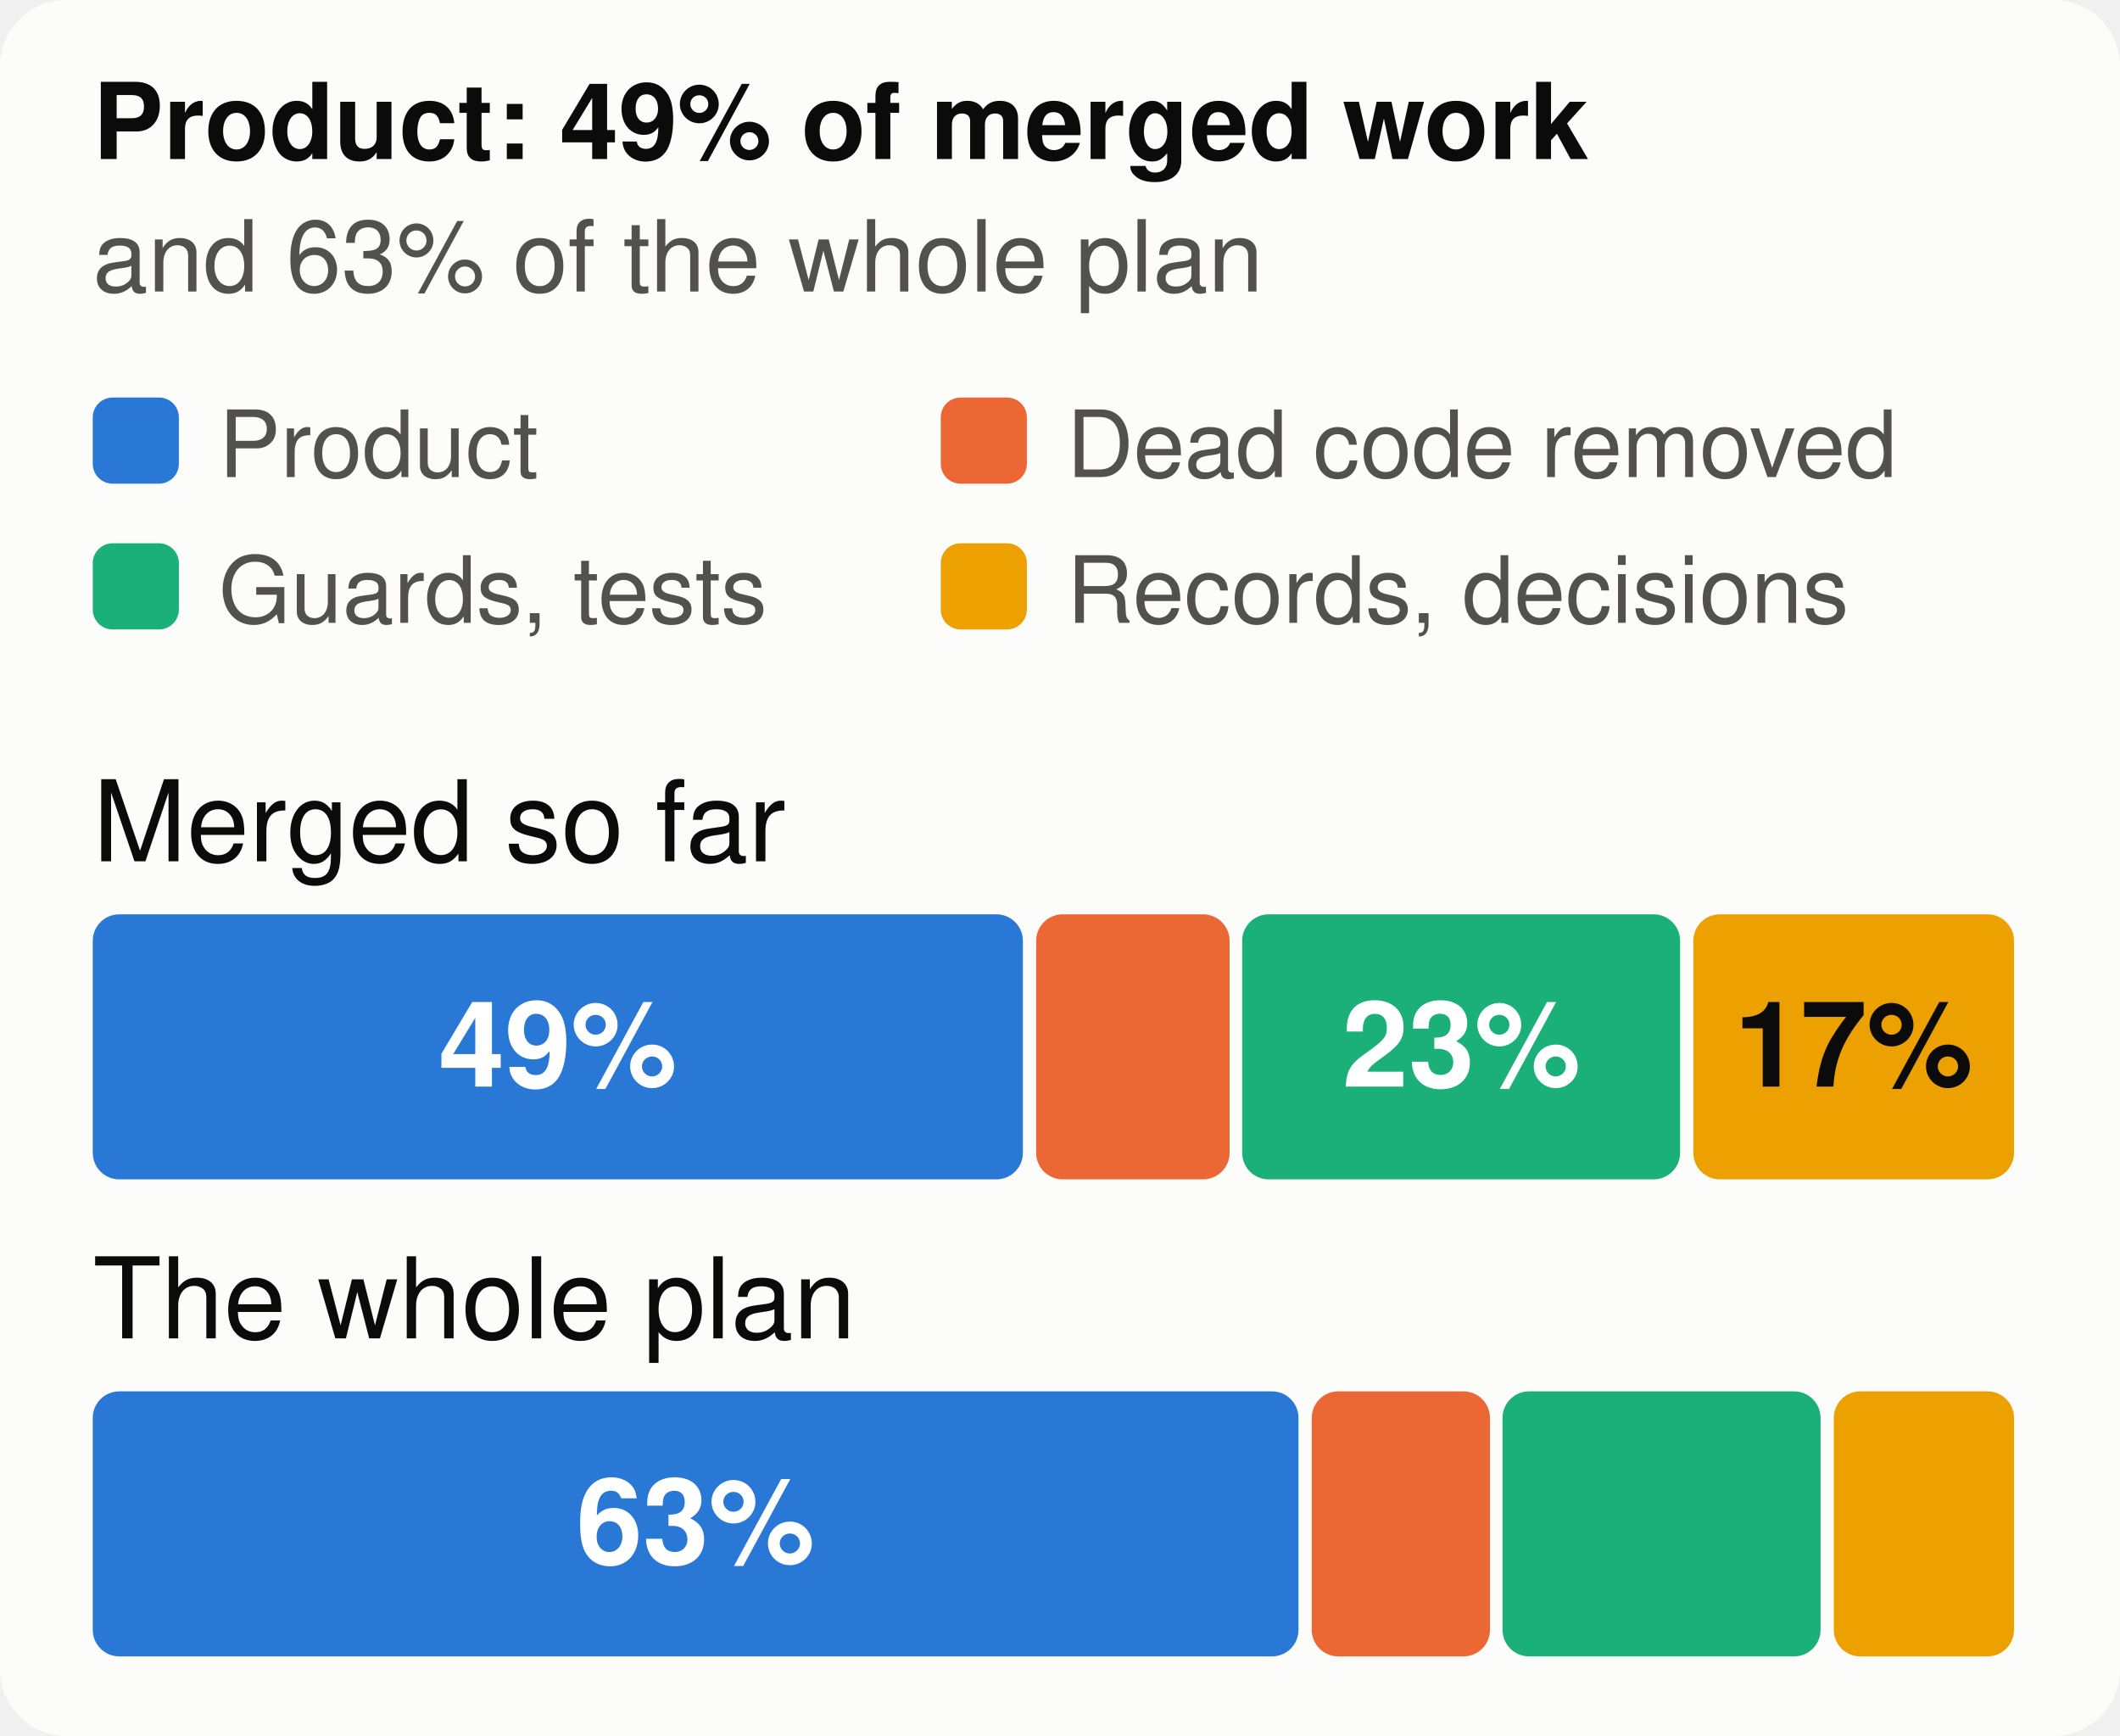
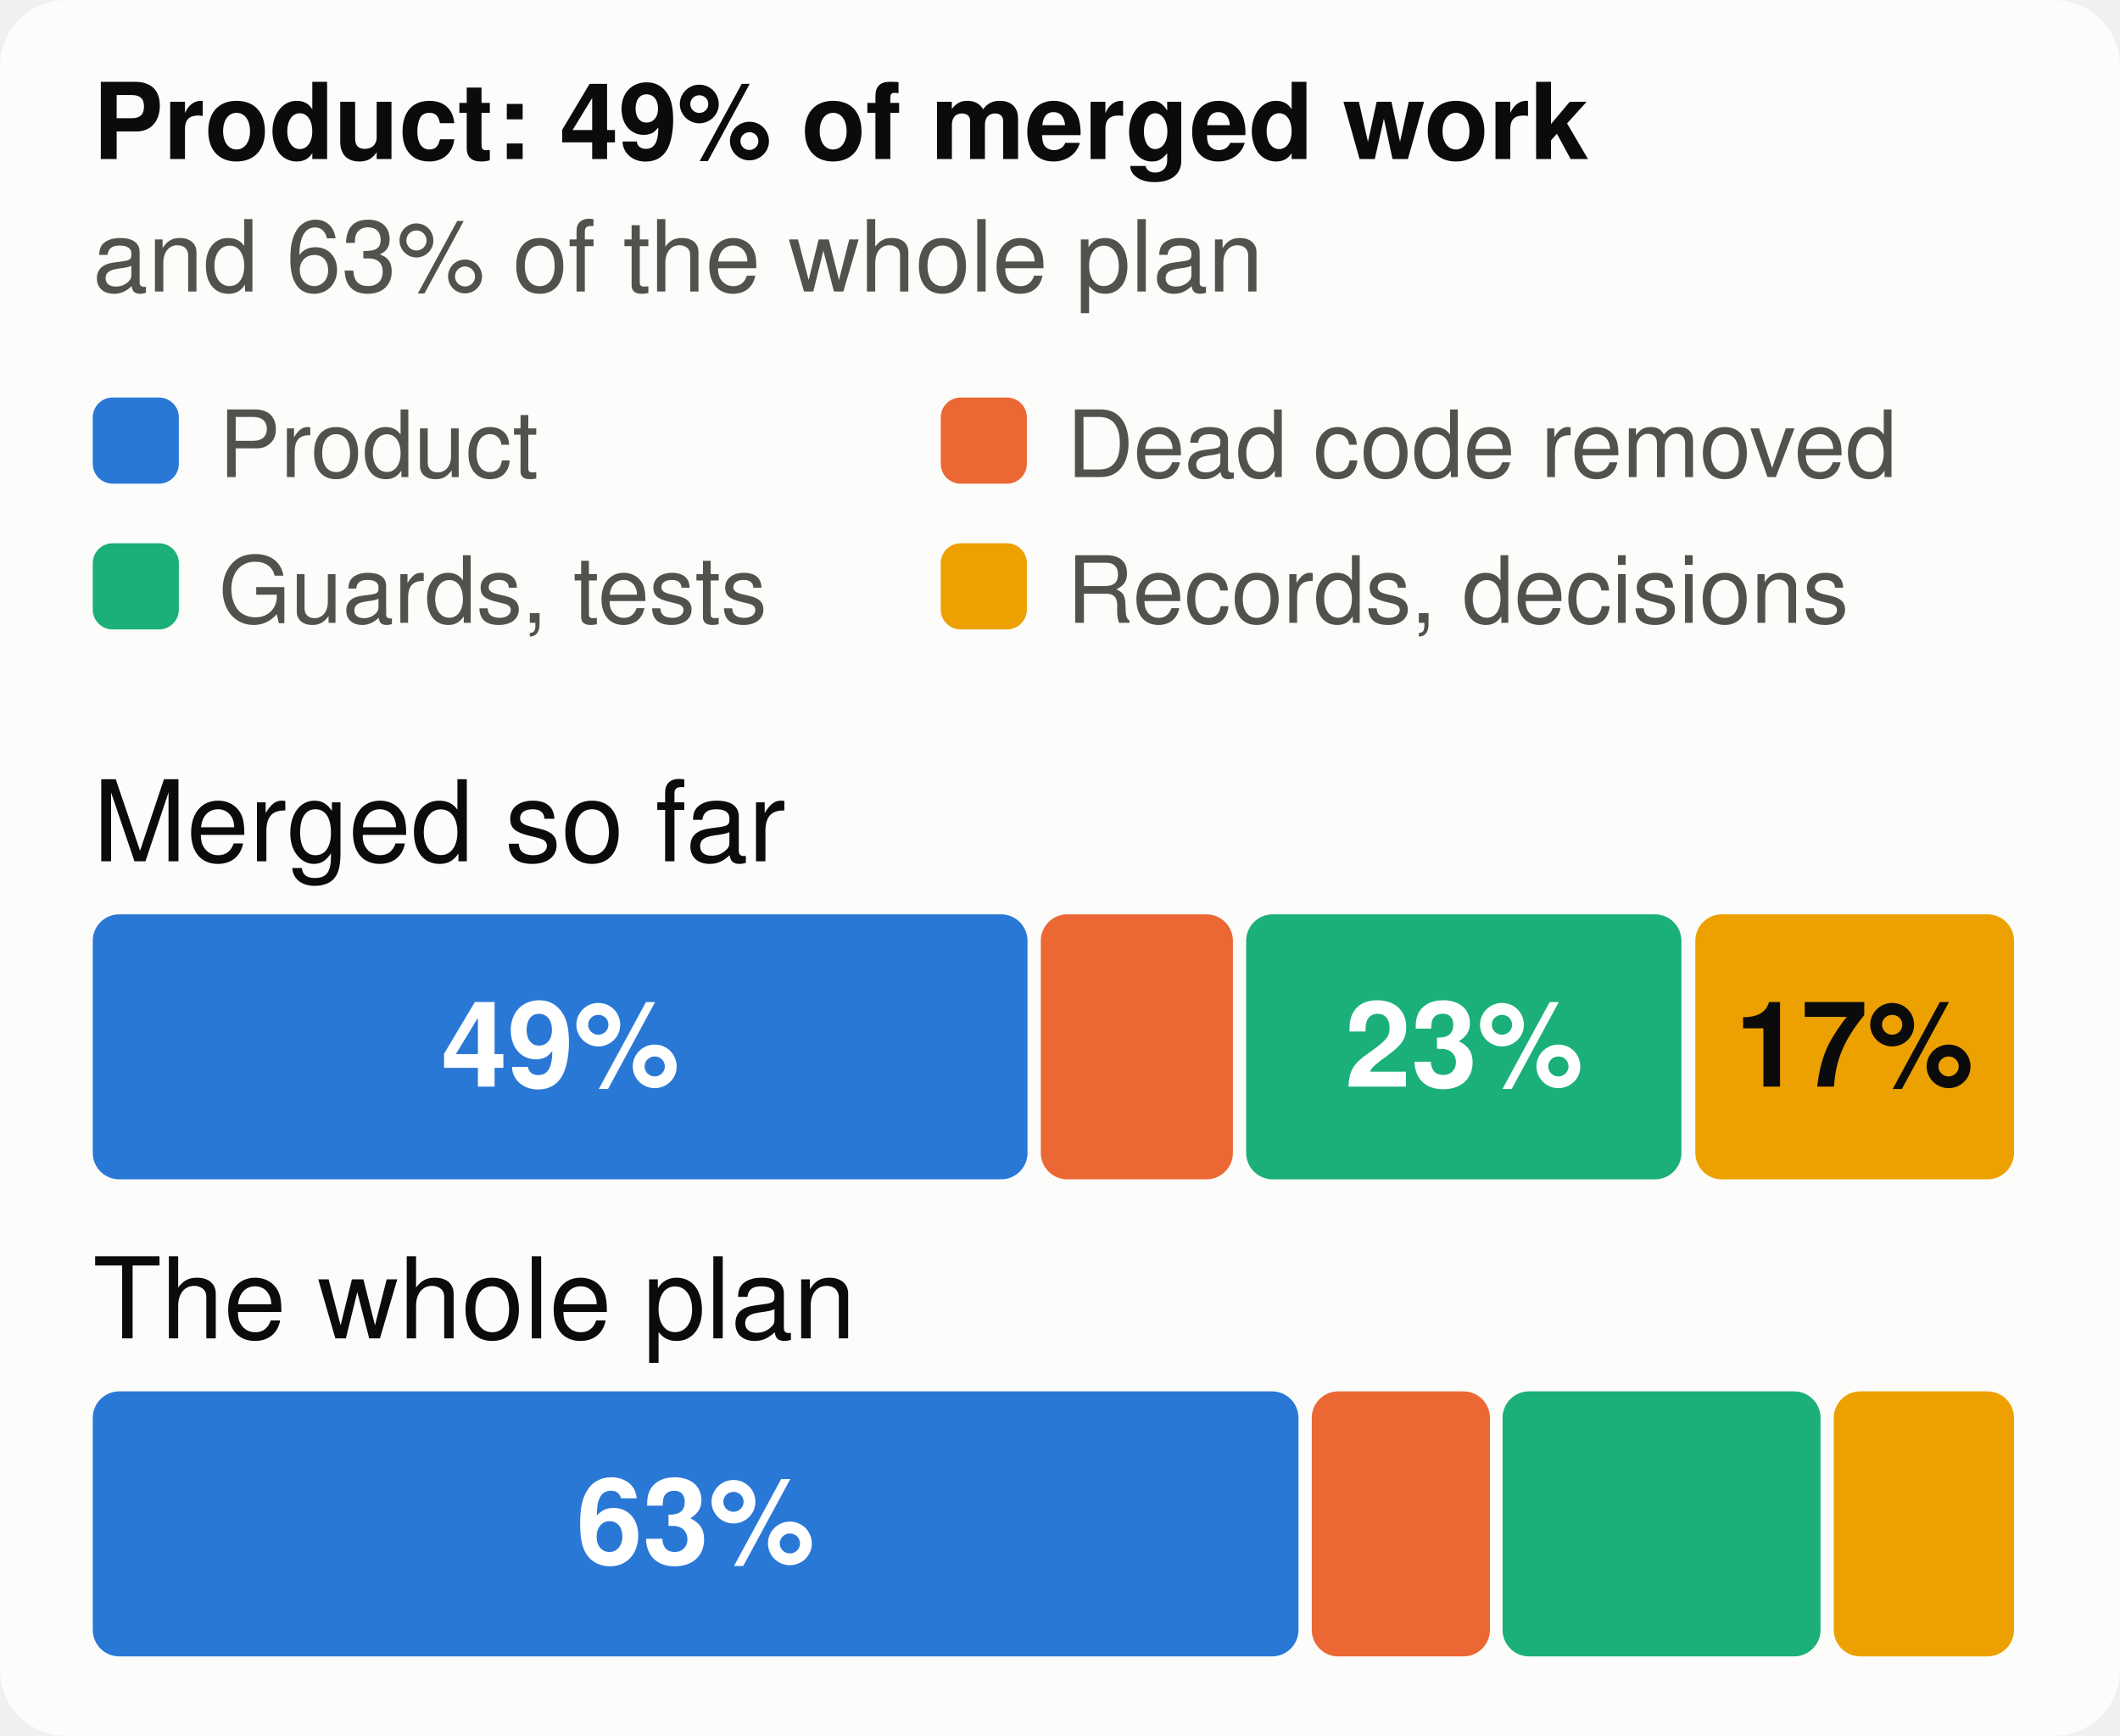
<svg xmlns="http://www.w3.org/2000/svg" viewBox="0 0 320 262" width="320" height="262" font-family="system-ui,-apple-system,Segoe UI,Helvetica,Arial,sans-serif" font-size="18" role="img" aria-label="The merged work and the whole plan, by kind of work">
  <style>.h{paint-order:stroke;stroke:#fcfcfb;stroke-width:3px;stroke-linejoin:round}.rg{stroke:#fcfcfb}@media (prefers-color-scheme: dark){.bg{fill:#1a1a19}.t1{fill:#f0efec}.t2{fill:#c3c2b7}.gr{stroke:#2c2c2a}.ax{stroke:#383835}.ld{stroke:#383835}.br{stroke:#c3c2b7}.m{stroke:#3987e5}.dp{stroke:#d95926}.v{stroke:#199e70}.i2{stroke:#c3c2b7}.i1{stroke:#f0efec}.f1{fill:#3987e5}.f2{fill:#d95926}.f3{fill:#199e70}.f4{fill:#c98500}.ev{fill:#c3c2b7}.inv{fill:#1a1a19}.done{fill:#cde2fb}.todo{fill:#52514e}.tile{fill:#262624}.h,.rg{stroke:#1a1a19}}</style>
  <rect width="320" height="262" rx="10" class="bg" fill="#fcfcfb" />
  <text x="14" y="24" class="t1" fill="#0b0b0b" font-size="16" font-weight="700">Product: 49% of merged work</text>
  <text x="14" y="44" class="t2" fill="#52514e" font-size="15">and 63% of the whole plan</text>
  <rect x="14" y="60" width="13" height="13" rx="3" class="f1" fill="#2a78d6" />
  <text x="33" y="72" class="t2" fill="#52514e" font-size="14">Product</text>
  <rect x="142" y="60" width="13" height="13" rx="3" class="f2" fill="#eb6834" />
  <text x="161" y="72" class="t2" fill="#52514e" font-size="14">Dead code removed</text>
  <rect x="14" y="82" width="13" height="13" rx="3" class="f3" fill="#1baf7a" />
  <text x="33" y="94" class="t2" fill="#52514e" font-size="14">Guards, tests</text>
  <rect x="142" y="82" width="13" height="13" rx="3" class="f4" fill="#eda100" />
  <text x="161" y="94" class="t2" fill="#52514e" font-size="14">Records, decisions</text>
  <text x="14" y="130" class="t1" fill="#0b0b0b" font-size="17">Merged so far</text>
-   <rect x="14.0" y="138" width="140.4" height="40" rx="4" class="f1" fill="#2a78d6" />
-   <text x="84.2" y="164" text-anchor="middle" fill="#ffffff" font-size="18" font-weight="700">49%</text>
-   <rect x="156.4" y="138" width="29.2" height="40" rx="4" class="f2" fill="#eb6834" />
-   <rect x="187.5" y="138" width="66.1" height="40" rx="4" class="f3" fill="#1baf7a" />
-   <text x="220.6" y="164" text-anchor="middle" fill="#ffffff" font-size="18" font-weight="700">23%</text>
-   <rect x="255.6" y="138" width="48.4" height="40" rx="4" class="f4" fill="#eda100" />
-   <text x="279.8" y="164" text-anchor="middle" fill="#0b0b0b" font-size="18" font-weight="700">17%</text>
+   <rect x="14.0" y="138" width="141.1" height="40" rx="4" class="f1" fill="#2a78d6" />
+   <text x="84.6" y="164" text-anchor="middle" fill="#ffffff" font-size="18" font-weight="700">49%</text>
+   <rect x="157.1" y="138" width="29.0" height="40" rx="4" class="f2" fill="#eb6834" />
+   <rect x="188.1" y="138" width="65.7" height="40" rx="4" class="f3" fill="#1baf7a" />
+   <text x="221.0" y="164" text-anchor="middle" fill="#ffffff" font-size="18" font-weight="700">23%</text>
+   <rect x="255.9" y="138" width="48.1" height="40" rx="4" class="f4" fill="#eda100" />
+   <text x="279.9" y="164" text-anchor="middle" fill="#0b0b0b" font-size="18" font-weight="700">17%</text>
  <text x="14" y="202" class="t1" fill="#0b0b0b" font-size="17">The whole plan</text>
  <rect x="14.0" y="210" width="182.0" height="40" rx="4" class="f1" fill="#2a78d6" />
  <text x="105.0" y="236" text-anchor="middle" fill="#ffffff" font-size="18" font-weight="700">63%</text>
  <rect x="198.0" y="210" width="26.9" height="40" rx="4" class="f2" fill="#eb6834" />
  <rect x="226.8" y="210" width="48.0" height="40" rx="4" class="f3" fill="#1baf7a" />
  <rect x="276.8" y="210" width="27.2" height="40" rx="4" class="f4" fill="#eda100" />
</svg>
